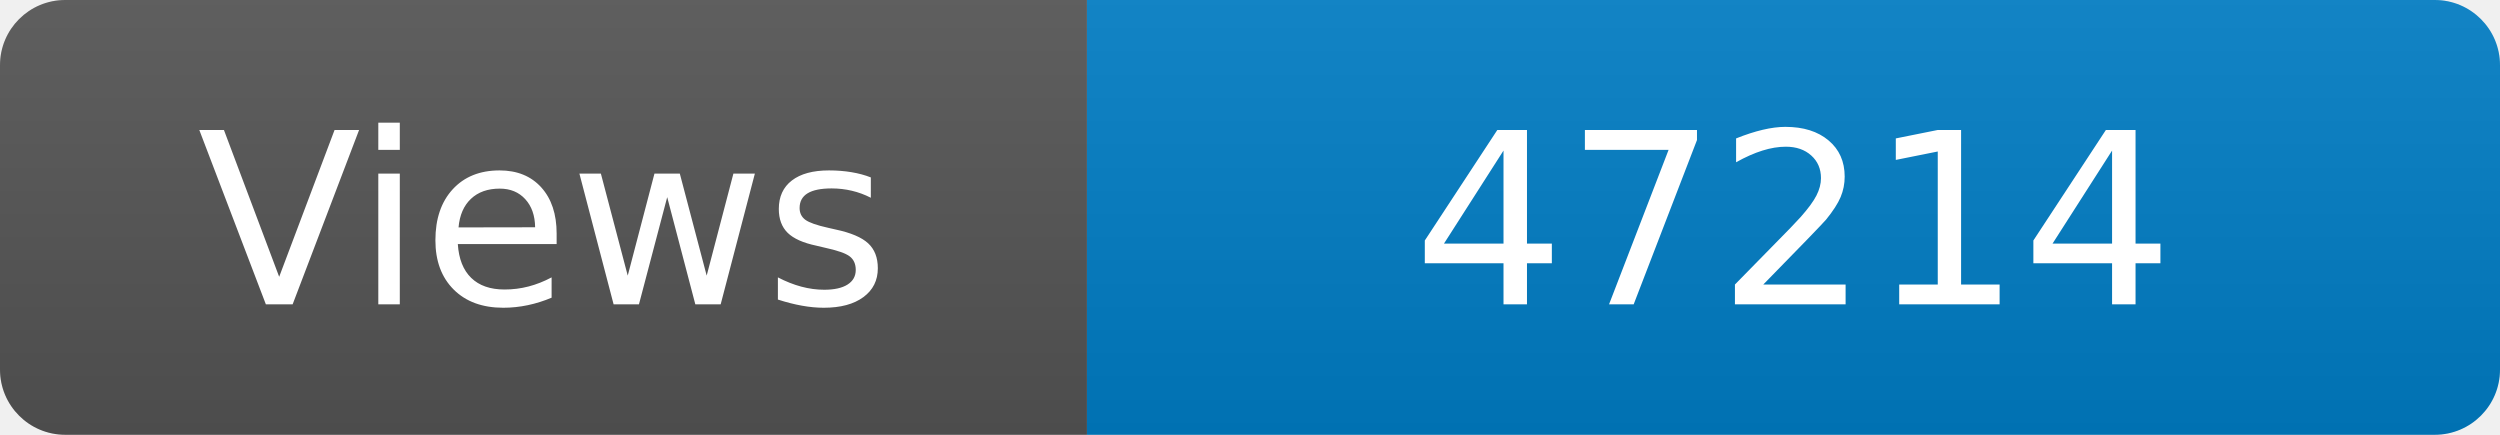
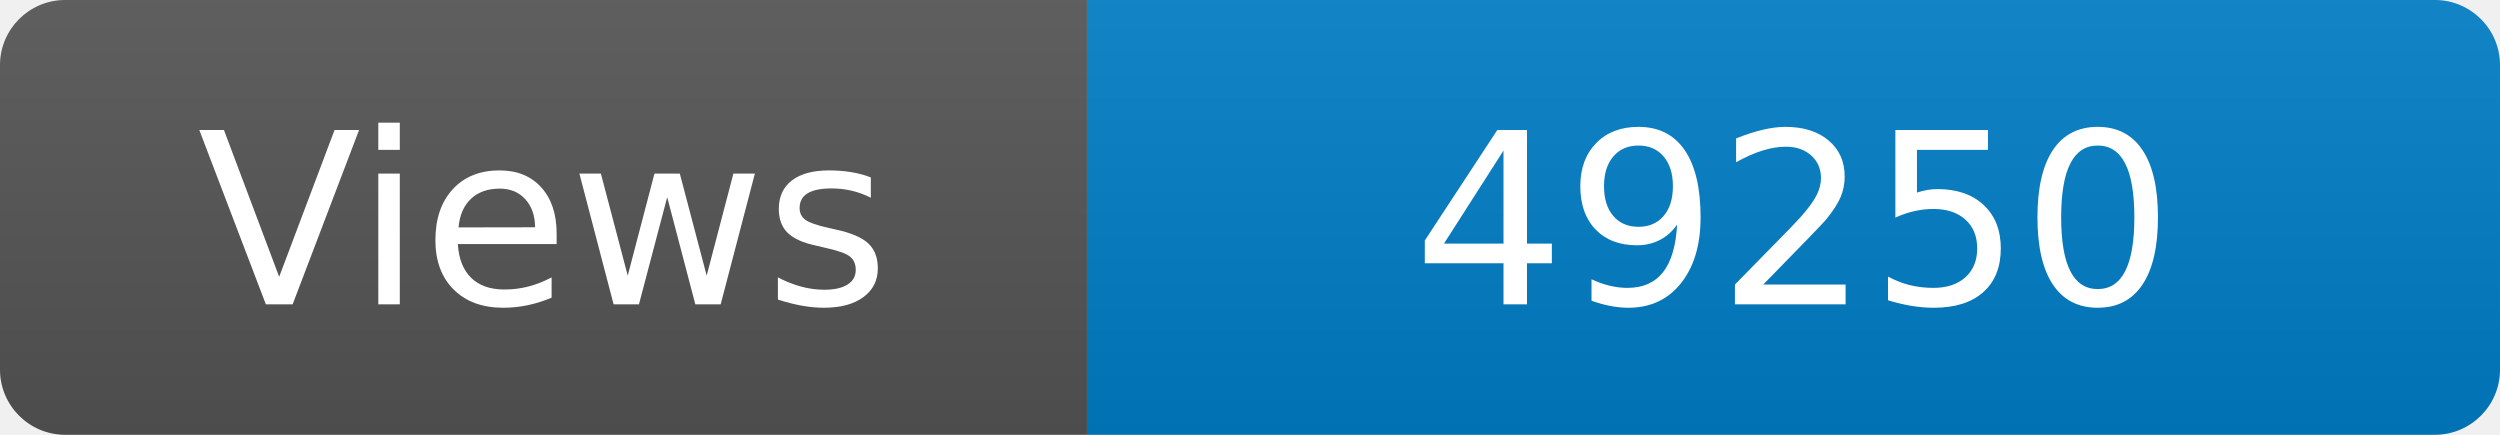
<svg xmlns="http://www.w3.org/2000/svg" width="115" height="20" role="img" aria-label="Maintained?: yes">
  <linearGradient id="s" x2="0" y2="100%">
    <stop offset="0" stop-color="#bbb" stop-opacity=".1" />
    <stop offset="1" stop-opacity=".1" />
  </linearGradient>
  <clipPath id="r">
    <rect width="115" height="20" rx="3" fill="#fff" />
  </clipPath>
  <g clip-path="url(#r)">
    <rect width="50" height="20" fill="#555" />
    <rect x="50" width="160" height="20" fill="#007ec6" />
    <rect width="115" height="20" fill="url(#s)" />
  </g>
  <g fill="#fff" text-anchor="middle" font-family="Verdana,Geneva,DejaVu Sans,sans-serif" font-size="110">
    <text x="250" y="140" transform="scale(.1)" fill="#fff">Views</text>
-     <text x="825" y="140" transform="scale(.1)" fill="#fff">47214</text>
+     <text x="825" y="140" transform="scale(.1)" fill="#fff">49250</text>
  </g>
</svg>
